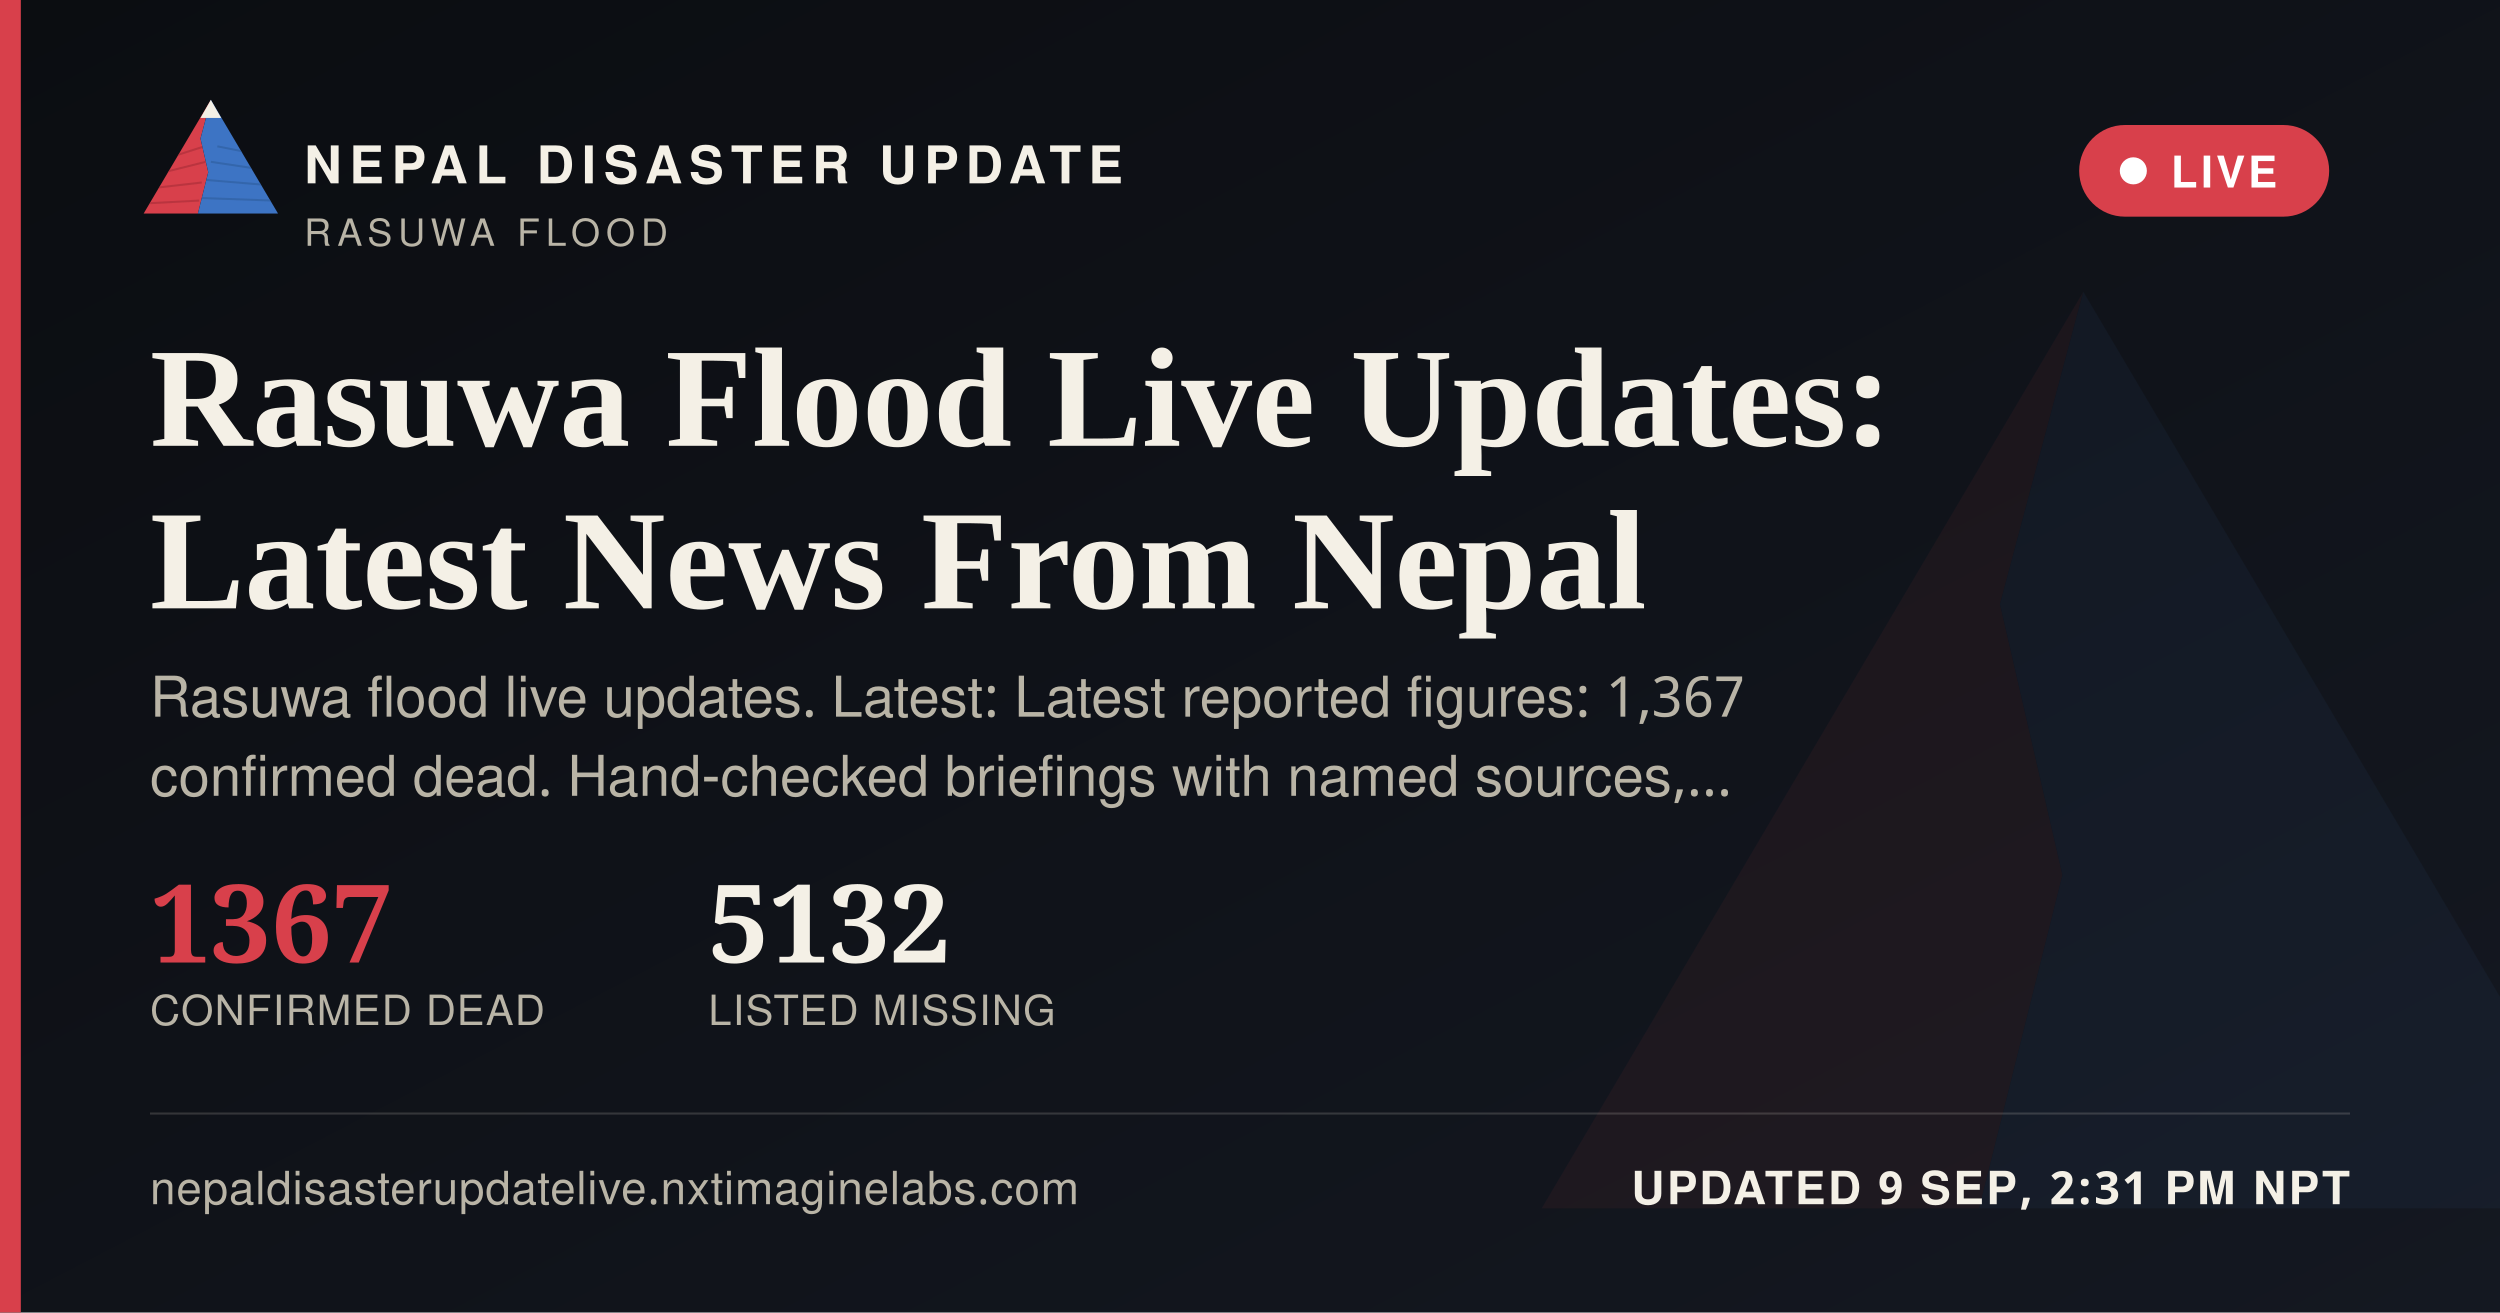
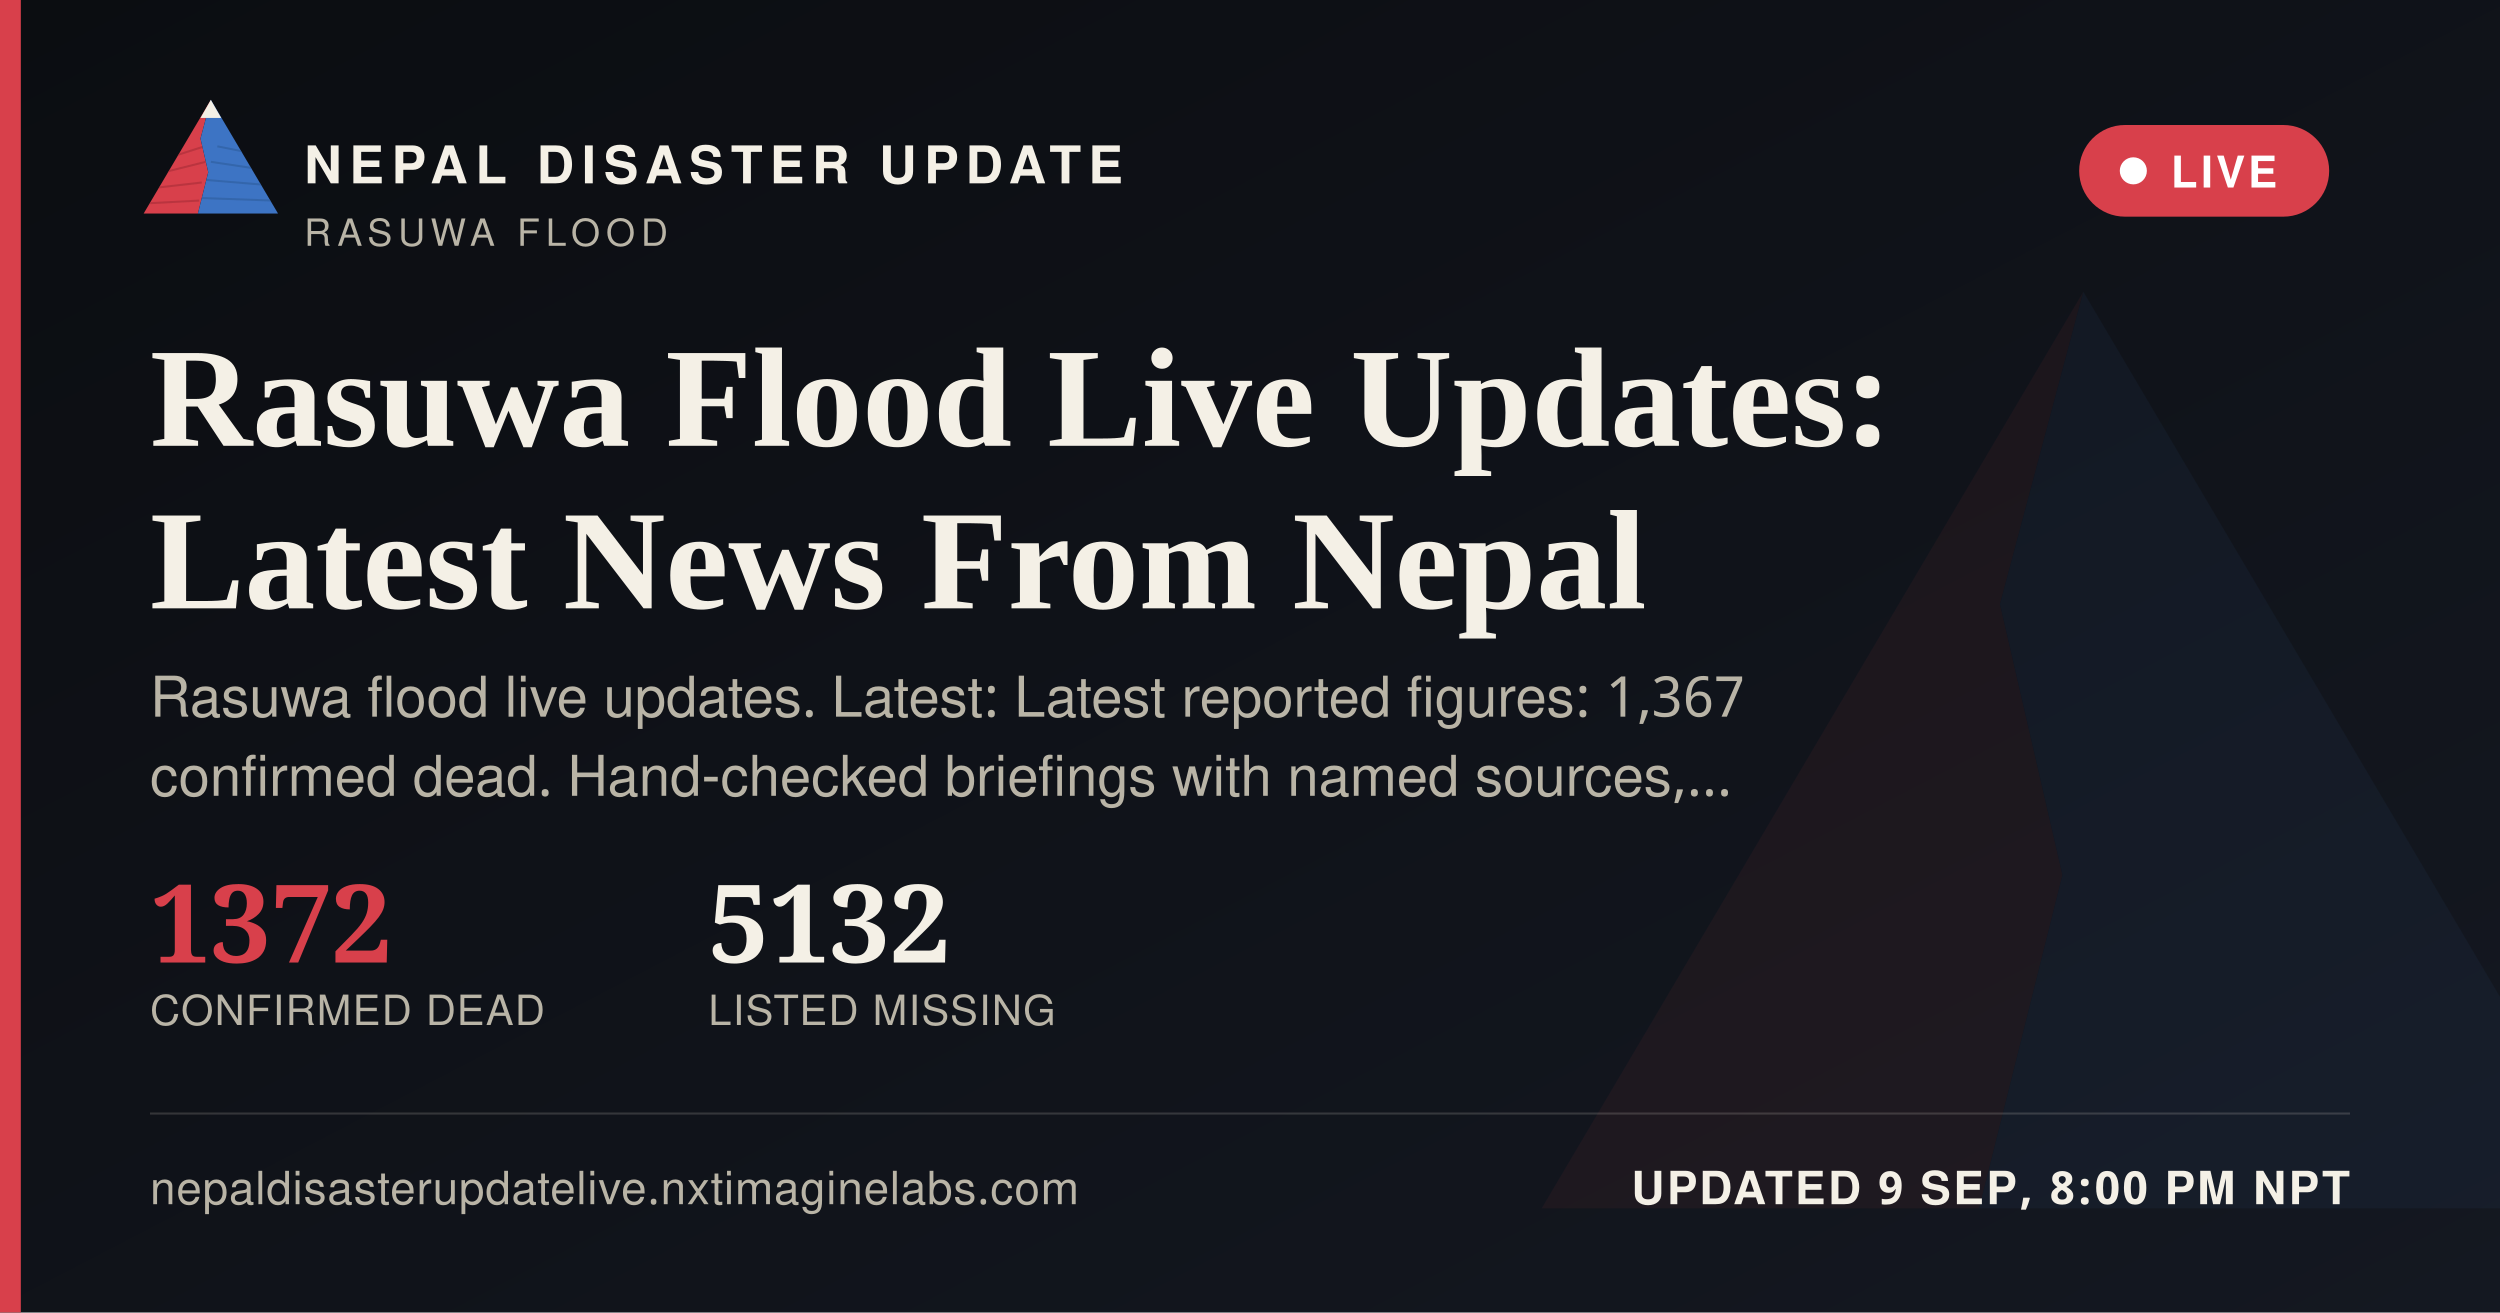
<svg xmlns="http://www.w3.org/2000/svg" width="1200" height="630" viewBox="0 0 1200 630">
  <defs>
    <linearGradient id="ogbg" x1="0" y1="0" x2="1" y2="1">
      <stop offset="0" stop-color="#0B0D11" />
      <stop offset="1" stop-color="#141821" />
    </linearGradient>
  </defs>
  <rect width="1200" height="630" fill="url(#ogbg)" />
  <g transform="translate(700,60) scale(5)" opacity="0.06">
    <polygon points="60,16 52,46 58,72 50,104 8,104" fill="#D8404B" />
    <polygon points="60,16 112,104 50,104 58,72 52,46" fill="#3D74C4" />
  </g>
  <rect x="0" y="0" width="10" height="630" fill="#D8404B" />
  <g transform="translate(64,38) scale(0.62)">
    <g>
      <defs>
        <clipPath id="ogLc">
          <polygon points="60,16 52,46 58,72 50,104 8,104" />
        </clipPath>
        <clipPath id="ogRc">
          <polygon points="60,16 112,104 50,104 58,72 52,46" />
        </clipPath>
      </defs>
      <polygon points="60,16 52,46 58,72 50,104 8,104" fill="#D8404B" />
      <g clip-path="url(#ogLc)" stroke="#A32A34" stroke-width="1.6" fill="none" opacity="0.55">
        <path d="M30,60 L55,52" />
        <path d="M24,72 L56,64" />
        <path d="M18,84 L53,80" />
        <path d="M13,96 L51,94" />
      </g>
      <polygon points="60,16 112,104 50,104 58,72 52,46" fill="#3D74C4" />
      <g clip-path="url(#ogRc)" stroke="#2A5793" stroke-width="1.6" fill="none" opacity="0.5">
        <path d="M65,52 L95,58" />
        <path d="M60,64 L100,70" />
        <path d="M56,78 L104,82" />
        <path d="M52,92 L108,94" />
      </g>
      <polygon points="60,16 52,30 68,30" fill="#F4F0E6" />
    </g>
  </g>
  <text x="146" y="88" font-family="'Public Sans', 'Noto Sans Devanagari', 'Helvetica Neue', Helvetica, Arial, sans-serif" font-size="25" font-weight="800" letter-spacing="3.6" fill="#F4F0E6">NEPAL DISASTER UPDATE</text>
  <text x="146" y="118" font-family="'Public Sans', 'Noto Sans Devanagari', 'Helvetica Neue', Helvetica, Arial, sans-serif" font-size="18" letter-spacing="2.8" fill="#B9B4A6">RASUWA FLOOD</text>
  <g>
    <rect x="998" y="60" width="120" height="44" rx="22" fill="#D8404B" stroke="none" />
    <circle cx="1024" cy="82" r="6.5" fill="#FFFFFF" />
    <text x="1042" y="90" font-family="'Public Sans', 'Noto Sans Devanagari', 'Helvetica Neue', Helvetica, Arial, sans-serif" font-size="21" font-weight="700" letter-spacing="1.6" fill="#FFFFFF">LIVE</text>
  </g>
  <text x="72" y="214" font-family="Newsreader, 'Noto Serif Devanagari', Georgia, 'Times New Roman', serif" font-size="68" font-weight="600" fill="#F4F0E6">Rasuwa Flood Live Updates:</text>
  <text x="72" y="292" font-family="Newsreader, 'Noto Serif Devanagari', Georgia, 'Times New Roman', serif" font-size="68" font-weight="600" fill="#F4F0E6">Latest News From Nepal</text>
  <text x="72" y="344" font-family="'Public Sans', 'Noto Sans Devanagari', 'Helvetica Neue', Helvetica, Arial, sans-serif" font-size="27" fill="#B9B4A6">Rasuwa flood live updates. Latest: Latest reported figures: 1,367</text>
  <text x="72" y="382" font-family="'Public Sans', 'Noto Sans Devanagari', 'Helvetica Neue', Helvetica, Arial, sans-serif" font-size="27" fill="#B9B4A6">confirmed dead. Hand-checked briefings with named sources,…</text>
  <g transform="translate(72,462)">
-     <text x="0" y="0" font-family="Newsreader, 'Noto Serif Devanagari', Georgia, 'Times New Roman', serif" font-size="52" font-weight="600" fill="#D8404B">1367</text>
+     <text x="0" y="0" font-family="Newsreader, 'Noto Serif Devanagari', Georgia, 'Times New Roman', serif" font-size="52" font-weight="600" fill="#D8404B">1372</text>
    <text x="0" y="30" font-family="'Public Sans', 'Noto Sans Devanagari', 'Helvetica Neue', Helvetica, Arial, sans-serif" font-size="20" letter-spacing="0.6" fill="#B9B4A6">CONFIRMED DEAD</text>
    <text x="268" y="0" font-family="Newsreader, 'Noto Serif Devanagari', Georgia, 'Times New Roman', serif" font-size="52" font-weight="600" fill="#F4F0E6">5132</text>
    <text x="268" y="30" font-family="'Public Sans', 'Noto Sans Devanagari', 'Helvetica Neue', Helvetica, Arial, sans-serif" font-size="20" letter-spacing="0.6" fill="#B9B4A6">LISTED MISSING</text>
  </g>
  <rect x="72" y="534" width="1056" height="1" fill="rgba(244,240,230,0.16)" />
  <text x="72" y="578" font-family="'Public Sans', 'Noto Sans Devanagari', 'Helvetica Neue', Helvetica, Arial, sans-serif" font-size="22" fill="#B9B4A6" letter-spacing="0.4">nepaldisasterupdatelive.nxtimaginelabs.com</text>
-   <text x="1128" y="578" text-anchor="end" font-family="'Public Sans', 'Noto Sans Devanagari', 'Helvetica Neue', Helvetica, Arial, sans-serif" font-size="22" font-weight="700" letter-spacing="1.2" fill="#F4F0E6">UPDATED 9 SEP, 2:31 PM NPT</text>
+   <text x="1128" y="578" text-anchor="end" font-family="'Public Sans', 'Noto Sans Devanagari', 'Helvetica Neue', Helvetica, Arial, sans-serif" font-size="22" font-weight="700" letter-spacing="1.2" fill="#F4F0E6">UPDATED 9 SEP, 8:00 PM NPT</text>
</svg>
